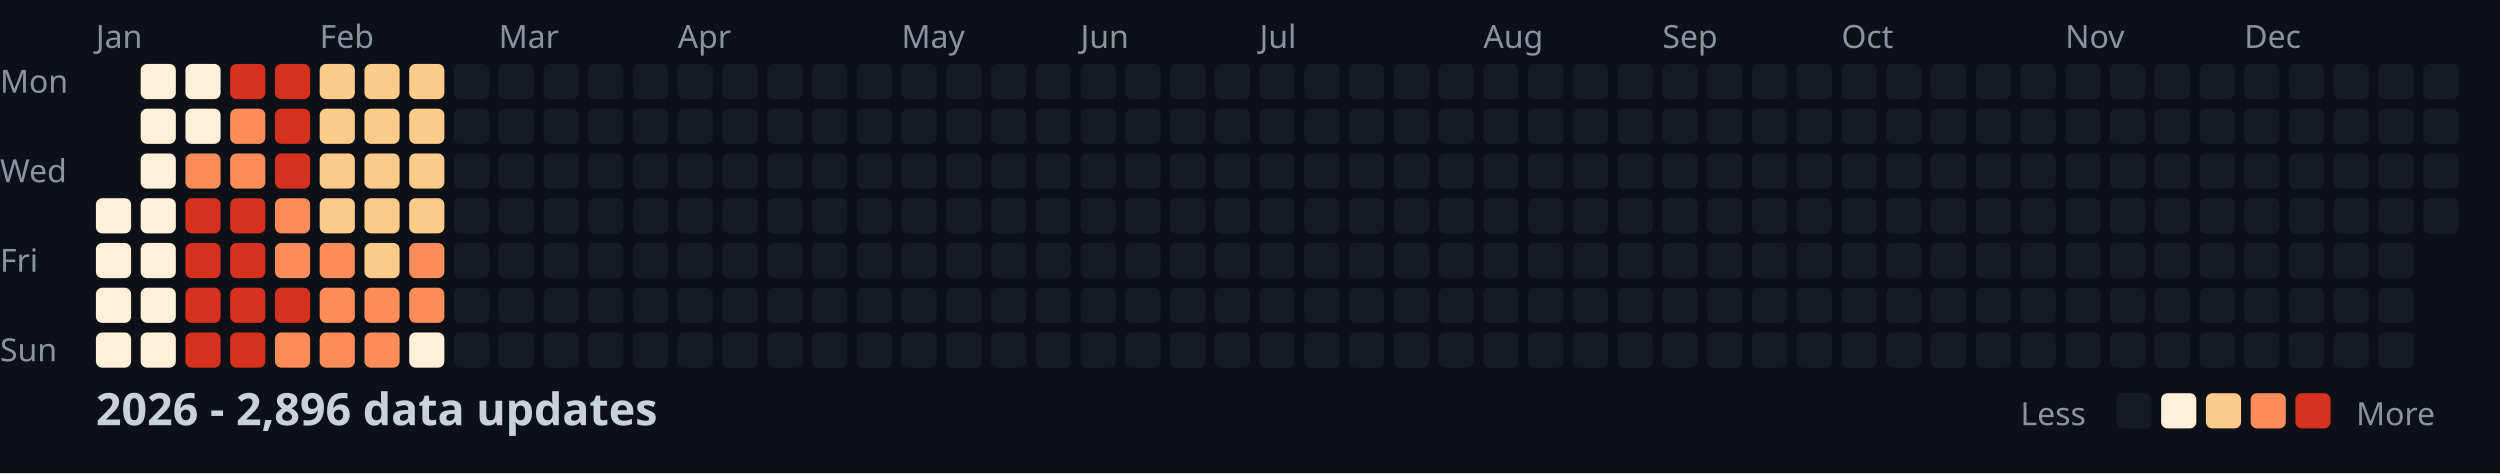
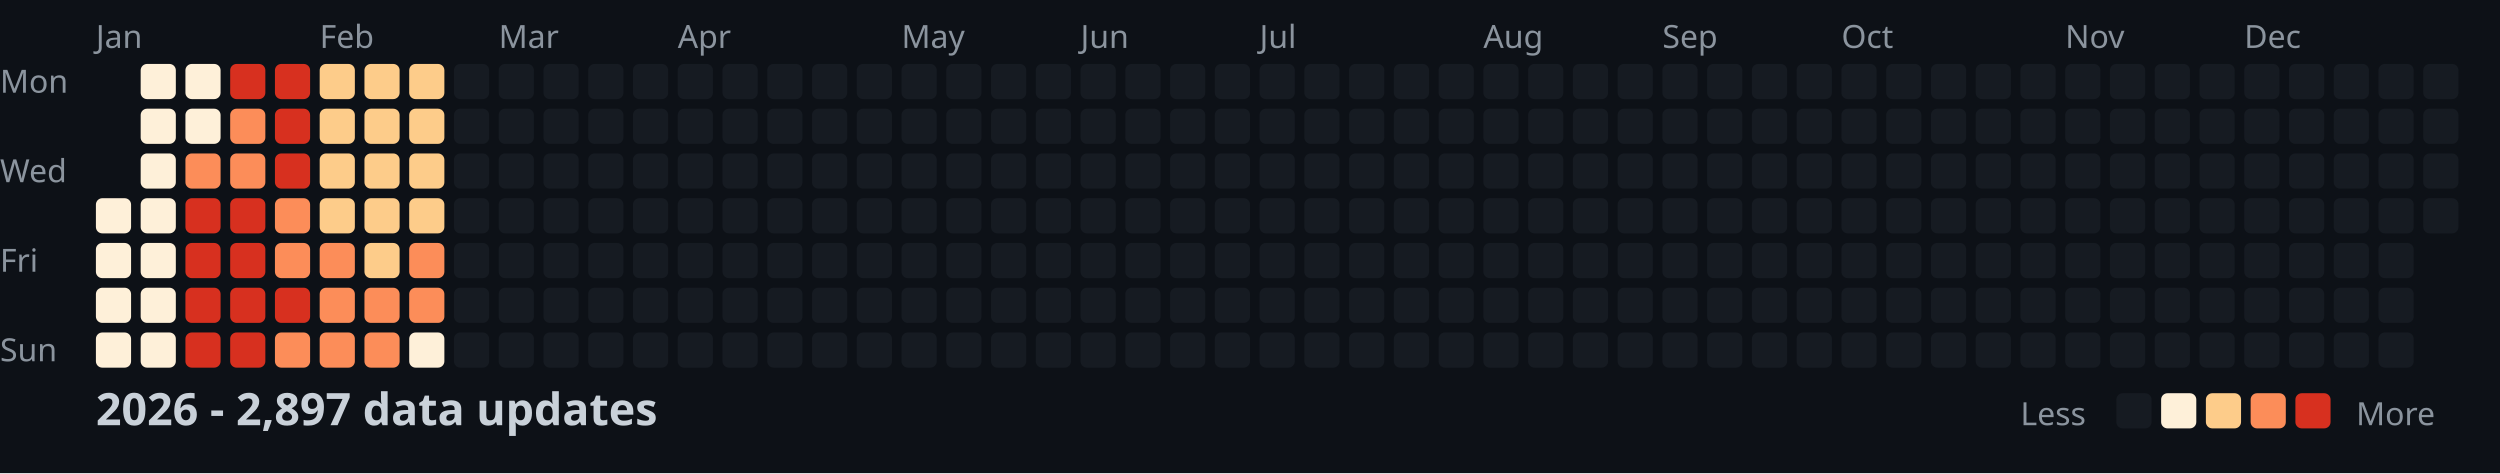
<svg xmlns="http://www.w3.org/2000/svg" width="782" height="148">
  <style>
    .month { font: 10px sans-serif; fill: #8b949e; }
    .day { font: 10px sans-serif; fill: #8b949e; }
    .title { font: bold 14px sans-serif; fill: #c9d1d9; }
    .legend { font: 10px sans-serif; fill: #8b949e; }
  </style>
  <rect width="100%" height="100%" fill="#0d1117" />
  <text x="0" y="29" class="day">Mon</text>
  <text x="0" y="57" class="day">Wed</text>
  <text x="0" y="85" class="day">Fri</text>
  <text x="0" y="113" class="day">Sun</text>
  <text x="30" y="15" class="month">Jan</text>
  <text x="100" y="15" class="month">Feb</text>
  <text x="156" y="15" class="month">Mar</text>
  <text x="212" y="15" class="month">Apr</text>
  <text x="282" y="15" class="month">May</text>
  <text x="338" y="15" class="month">Jun</text>
  <text x="394" y="15" class="month">Jul</text>
  <text x="464" y="15" class="month">Aug</text>
  <text x="520" y="15" class="month">Sep</text>
  <text x="576" y="15" class="month">Oct</text>
  <text x="646" y="15" class="month">Nov</text>
  <text x="702" y="15" class="month">Dec</text>
  <rect x="30" y="62" width="11" height="11" fill="#fef0d9" rx="2" />
  <rect x="30" y="76" width="11" height="11" fill="#fef0d9" rx="2" />
  <rect x="30" y="90" width="11" height="11" fill="#fef0d9" rx="2" />
  <rect x="30" y="104" width="11" height="11" fill="#fef0d9" rx="2" />
  <rect x="44" y="20" width="11" height="11" fill="#fef0d9" rx="2" />
  <rect x="44" y="34" width="11" height="11" fill="#fef0d9" rx="2" />
  <rect x="44" y="48" width="11" height="11" fill="#fef0d9" rx="2" />
  <rect x="44" y="62" width="11" height="11" fill="#fef0d9" rx="2" />
  <rect x="44" y="76" width="11" height="11" fill="#fef0d9" rx="2" />
  <rect x="44" y="90" width="11" height="11" fill="#fef0d9" rx="2" />
  <rect x="44" y="104" width="11" height="11" fill="#fef0d9" rx="2" />
  <rect x="58" y="20" width="11" height="11" fill="#fef0d9" rx="2" />
  <rect x="58" y="34" width="11" height="11" fill="#fef0d9" rx="2" />
  <rect x="58" y="48" width="11" height="11" fill="#fc8d59" rx="2" />
  <rect x="58" y="62" width="11" height="11" fill="#d7301f" rx="2" />
  <rect x="58" y="76" width="11" height="11" fill="#d7301f" rx="2" />
  <rect x="58" y="90" width="11" height="11" fill="#d7301f" rx="2" />
  <rect x="58" y="104" width="11" height="11" fill="#d7301f" rx="2" />
  <rect x="72" y="20" width="11" height="11" fill="#d7301f" rx="2" />
  <rect x="72" y="34" width="11" height="11" fill="#fc8d59" rx="2" />
  <rect x="72" y="48" width="11" height="11" fill="#fc8d59" rx="2" />
  <rect x="72" y="62" width="11" height="11" fill="#d7301f" rx="2" />
  <rect x="72" y="76" width="11" height="11" fill="#d7301f" rx="2" />
  <rect x="72" y="90" width="11" height="11" fill="#d7301f" rx="2" />
  <rect x="72" y="104" width="11" height="11" fill="#d7301f" rx="2" />
  <rect x="86" y="20" width="11" height="11" fill="#d7301f" rx="2" />
  <rect x="86" y="34" width="11" height="11" fill="#d7301f" rx="2" />
  <rect x="86" y="48" width="11" height="11" fill="#d7301f" rx="2" />
  <rect x="86" y="62" width="11" height="11" fill="#fc8d59" rx="2" />
  <rect x="86" y="76" width="11" height="11" fill="#fc8d59" rx="2" />
  <rect x="86" y="90" width="11" height="11" fill="#d7301f" rx="2" />
  <rect x="86" y="104" width="11" height="11" fill="#fc8d59" rx="2" />
  <rect x="100" y="20" width="11" height="11" fill="#fdcc8a" rx="2" />
  <rect x="100" y="34" width="11" height="11" fill="#fdcc8a" rx="2" />
  <rect x="100" y="48" width="11" height="11" fill="#fdcc8a" rx="2" />
  <rect x="100" y="62" width="11" height="11" fill="#fdcc8a" rx="2" />
  <rect x="100" y="76" width="11" height="11" fill="#fc8d59" rx="2" />
  <rect x="100" y="90" width="11" height="11" fill="#fc8d59" rx="2" />
  <rect x="100" y="104" width="11" height="11" fill="#fc8d59" rx="2" />
  <rect x="114" y="20" width="11" height="11" fill="#fdcc8a" rx="2" />
  <rect x="114" y="34" width="11" height="11" fill="#fdcc8a" rx="2" />
  <rect x="114" y="48" width="11" height="11" fill="#fdcc8a" rx="2" />
  <rect x="114" y="62" width="11" height="11" fill="#fdcc8a" rx="2" />
  <rect x="114" y="76" width="11" height="11" fill="#fdcc8a" rx="2" />
  <rect x="114" y="90" width="11" height="11" fill="#fc8d59" rx="2" />
  <rect x="114" y="104" width="11" height="11" fill="#fc8d59" rx="2" />
  <rect x="128" y="20" width="11" height="11" fill="#fdcc8a" rx="2" />
  <rect x="128" y="34" width="11" height="11" fill="#fdcc8a" rx="2" />
  <rect x="128" y="48" width="11" height="11" fill="#fdcc8a" rx="2" />
  <rect x="128" y="62" width="11" height="11" fill="#fdcc8a" rx="2" />
  <rect x="128" y="76" width="11" height="11" fill="#fc8d59" rx="2" />
  <rect x="128" y="90" width="11" height="11" fill="#fc8d59" rx="2" />
  <rect x="128" y="104" width="11" height="11" fill="#fef0d9" rx="2" />
  <rect x="142" y="20" width="11" height="11" fill="#161b22" rx="2" />
  <rect x="142" y="34" width="11" height="11" fill="#161b22" rx="2" />
  <rect x="142" y="48" width="11" height="11" fill="#161b22" rx="2" />
  <rect x="142" y="62" width="11" height="11" fill="#161b22" rx="2" />
  <rect x="142" y="76" width="11" height="11" fill="#161b22" rx="2" />
  <rect x="142" y="90" width="11" height="11" fill="#161b22" rx="2" />
  <rect x="142" y="104" width="11" height="11" fill="#161b22" rx="2" />
  <rect x="156" y="20" width="11" height="11" fill="#161b22" rx="2" />
  <rect x="156" y="34" width="11" height="11" fill="#161b22" rx="2" />
  <rect x="156" y="48" width="11" height="11" fill="#161b22" rx="2" />
  <rect x="156" y="62" width="11" height="11" fill="#161b22" rx="2" />
  <rect x="156" y="76" width="11" height="11" fill="#161b22" rx="2" />
  <rect x="156" y="90" width="11" height="11" fill="#161b22" rx="2" />
  <rect x="156" y="104" width="11" height="11" fill="#161b22" rx="2" />
  <rect x="170" y="20" width="11" height="11" fill="#161b22" rx="2" />
  <rect x="170" y="34" width="11" height="11" fill="#161b22" rx="2" />
  <rect x="170" y="48" width="11" height="11" fill="#161b22" rx="2" />
  <rect x="170" y="62" width="11" height="11" fill="#161b22" rx="2" />
  <rect x="170" y="76" width="11" height="11" fill="#161b22" rx="2" />
  <rect x="170" y="90" width="11" height="11" fill="#161b22" rx="2" />
  <rect x="170" y="104" width="11" height="11" fill="#161b22" rx="2" />
  <rect x="184" y="20" width="11" height="11" fill="#161b22" rx="2" />
  <rect x="184" y="34" width="11" height="11" fill="#161b22" rx="2" />
  <rect x="184" y="48" width="11" height="11" fill="#161b22" rx="2" />
  <rect x="184" y="62" width="11" height="11" fill="#161b22" rx="2" />
  <rect x="184" y="76" width="11" height="11" fill="#161b22" rx="2" />
  <rect x="184" y="90" width="11" height="11" fill="#161b22" rx="2" />
  <rect x="184" y="104" width="11" height="11" fill="#161b22" rx="2" />
  <rect x="198" y="20" width="11" height="11" fill="#161b22" rx="2" />
  <rect x="198" y="34" width="11" height="11" fill="#161b22" rx="2" />
  <rect x="198" y="48" width="11" height="11" fill="#161b22" rx="2" />
  <rect x="198" y="62" width="11" height="11" fill="#161b22" rx="2" />
  <rect x="198" y="76" width="11" height="11" fill="#161b22" rx="2" />
  <rect x="198" y="90" width="11" height="11" fill="#161b22" rx="2" />
  <rect x="198" y="104" width="11" height="11" fill="#161b22" rx="2" />
  <rect x="212" y="20" width="11" height="11" fill="#161b22" rx="2" />
  <rect x="212" y="34" width="11" height="11" fill="#161b22" rx="2" />
  <rect x="212" y="48" width="11" height="11" fill="#161b22" rx="2" />
  <rect x="212" y="62" width="11" height="11" fill="#161b22" rx="2" />
  <rect x="212" y="76" width="11" height="11" fill="#161b22" rx="2" />
  <rect x="212" y="90" width="11" height="11" fill="#161b22" rx="2" />
  <rect x="212" y="104" width="11" height="11" fill="#161b22" rx="2" />
  <rect x="226" y="20" width="11" height="11" fill="#161b22" rx="2" />
  <rect x="226" y="34" width="11" height="11" fill="#161b22" rx="2" />
  <rect x="226" y="48" width="11" height="11" fill="#161b22" rx="2" />
  <rect x="226" y="62" width="11" height="11" fill="#161b22" rx="2" />
  <rect x="226" y="76" width="11" height="11" fill="#161b22" rx="2" />
  <rect x="226" y="90" width="11" height="11" fill="#161b22" rx="2" />
  <rect x="226" y="104" width="11" height="11" fill="#161b22" rx="2" />
  <rect x="240" y="20" width="11" height="11" fill="#161b22" rx="2" />
  <rect x="240" y="34" width="11" height="11" fill="#161b22" rx="2" />
  <rect x="240" y="48" width="11" height="11" fill="#161b22" rx="2" />
  <rect x="240" y="62" width="11" height="11" fill="#161b22" rx="2" />
  <rect x="240" y="76" width="11" height="11" fill="#161b22" rx="2" />
  <rect x="240" y="90" width="11" height="11" fill="#161b22" rx="2" />
  <rect x="240" y="104" width="11" height="11" fill="#161b22" rx="2" />
  <rect x="254" y="20" width="11" height="11" fill="#161b22" rx="2" />
  <rect x="254" y="34" width="11" height="11" fill="#161b22" rx="2" />
  <rect x="254" y="48" width="11" height="11" fill="#161b22" rx="2" />
  <rect x="254" y="62" width="11" height="11" fill="#161b22" rx="2" />
  <rect x="254" y="76" width="11" height="11" fill="#161b22" rx="2" />
  <rect x="254" y="90" width="11" height="11" fill="#161b22" rx="2" />
  <rect x="254" y="104" width="11" height="11" fill="#161b22" rx="2" />
  <rect x="268" y="20" width="11" height="11" fill="#161b22" rx="2" />
  <rect x="268" y="34" width="11" height="11" fill="#161b22" rx="2" />
  <rect x="268" y="48" width="11" height="11" fill="#161b22" rx="2" />
  <rect x="268" y="62" width="11" height="11" fill="#161b22" rx="2" />
  <rect x="268" y="76" width="11" height="11" fill="#161b22" rx="2" />
  <rect x="268" y="90" width="11" height="11" fill="#161b22" rx="2" />
  <rect x="268" y="104" width="11" height="11" fill="#161b22" rx="2" />
  <rect x="282" y="20" width="11" height="11" fill="#161b22" rx="2" />
  <rect x="282" y="34" width="11" height="11" fill="#161b22" rx="2" />
  <rect x="282" y="48" width="11" height="11" fill="#161b22" rx="2" />
  <rect x="282" y="62" width="11" height="11" fill="#161b22" rx="2" />
  <rect x="282" y="76" width="11" height="11" fill="#161b22" rx="2" />
  <rect x="282" y="90" width="11" height="11" fill="#161b22" rx="2" />
  <rect x="282" y="104" width="11" height="11" fill="#161b22" rx="2" />
  <rect x="296" y="20" width="11" height="11" fill="#161b22" rx="2" />
  <rect x="296" y="34" width="11" height="11" fill="#161b22" rx="2" />
  <rect x="296" y="48" width="11" height="11" fill="#161b22" rx="2" />
  <rect x="296" y="62" width="11" height="11" fill="#161b22" rx="2" />
  <rect x="296" y="76" width="11" height="11" fill="#161b22" rx="2" />
  <rect x="296" y="90" width="11" height="11" fill="#161b22" rx="2" />
  <rect x="296" y="104" width="11" height="11" fill="#161b22" rx="2" />
  <rect x="310" y="20" width="11" height="11" fill="#161b22" rx="2" />
  <rect x="310" y="34" width="11" height="11" fill="#161b22" rx="2" />
  <rect x="310" y="48" width="11" height="11" fill="#161b22" rx="2" />
  <rect x="310" y="62" width="11" height="11" fill="#161b22" rx="2" />
  <rect x="310" y="76" width="11" height="11" fill="#161b22" rx="2" />
  <rect x="310" y="90" width="11" height="11" fill="#161b22" rx="2" />
  <rect x="310" y="104" width="11" height="11" fill="#161b22" rx="2" />
  <rect x="324" y="20" width="11" height="11" fill="#161b22" rx="2" />
  <rect x="324" y="34" width="11" height="11" fill="#161b22" rx="2" />
  <rect x="324" y="48" width="11" height="11" fill="#161b22" rx="2" />
  <rect x="324" y="62" width="11" height="11" fill="#161b22" rx="2" />
  <rect x="324" y="76" width="11" height="11" fill="#161b22" rx="2" />
  <rect x="324" y="90" width="11" height="11" fill="#161b22" rx="2" />
  <rect x="324" y="104" width="11" height="11" fill="#161b22" rx="2" />
  <rect x="338" y="20" width="11" height="11" fill="#161b22" rx="2" />
  <rect x="338" y="34" width="11" height="11" fill="#161b22" rx="2" />
  <rect x="338" y="48" width="11" height="11" fill="#161b22" rx="2" />
  <rect x="338" y="62" width="11" height="11" fill="#161b22" rx="2" />
  <rect x="338" y="76" width="11" height="11" fill="#161b22" rx="2" />
  <rect x="338" y="90" width="11" height="11" fill="#161b22" rx="2" />
  <rect x="338" y="104" width="11" height="11" fill="#161b22" rx="2" />
  <rect x="352" y="20" width="11" height="11" fill="#161b22" rx="2" />
  <rect x="352" y="34" width="11" height="11" fill="#161b22" rx="2" />
  <rect x="352" y="48" width="11" height="11" fill="#161b22" rx="2" />
  <rect x="352" y="62" width="11" height="11" fill="#161b22" rx="2" />
  <rect x="352" y="76" width="11" height="11" fill="#161b22" rx="2" />
  <rect x="352" y="90" width="11" height="11" fill="#161b22" rx="2" />
  <rect x="352" y="104" width="11" height="11" fill="#161b22" rx="2" />
  <rect x="366" y="20" width="11" height="11" fill="#161b22" rx="2" />
  <rect x="366" y="34" width="11" height="11" fill="#161b22" rx="2" />
  <rect x="366" y="48" width="11" height="11" fill="#161b22" rx="2" />
  <rect x="366" y="62" width="11" height="11" fill="#161b22" rx="2" />
  <rect x="366" y="76" width="11" height="11" fill="#161b22" rx="2" />
  <rect x="366" y="90" width="11" height="11" fill="#161b22" rx="2" />
  <rect x="366" y="104" width="11" height="11" fill="#161b22" rx="2" />
  <rect x="380" y="20" width="11" height="11" fill="#161b22" rx="2" />
  <rect x="380" y="34" width="11" height="11" fill="#161b22" rx="2" />
  <rect x="380" y="48" width="11" height="11" fill="#161b22" rx="2" />
  <rect x="380" y="62" width="11" height="11" fill="#161b22" rx="2" />
  <rect x="380" y="76" width="11" height="11" fill="#161b22" rx="2" />
  <rect x="380" y="90" width="11" height="11" fill="#161b22" rx="2" />
  <rect x="380" y="104" width="11" height="11" fill="#161b22" rx="2" />
  <rect x="394" y="20" width="11" height="11" fill="#161b22" rx="2" />
  <rect x="394" y="34" width="11" height="11" fill="#161b22" rx="2" />
  <rect x="394" y="48" width="11" height="11" fill="#161b22" rx="2" />
  <rect x="394" y="62" width="11" height="11" fill="#161b22" rx="2" />
  <rect x="394" y="76" width="11" height="11" fill="#161b22" rx="2" />
  <rect x="394" y="90" width="11" height="11" fill="#161b22" rx="2" />
  <rect x="394" y="104" width="11" height="11" fill="#161b22" rx="2" />
  <rect x="408" y="20" width="11" height="11" fill="#161b22" rx="2" />
  <rect x="408" y="34" width="11" height="11" fill="#161b22" rx="2" />
  <rect x="408" y="48" width="11" height="11" fill="#161b22" rx="2" />
  <rect x="408" y="62" width="11" height="11" fill="#161b22" rx="2" />
  <rect x="408" y="76" width="11" height="11" fill="#161b22" rx="2" />
  <rect x="408" y="90" width="11" height="11" fill="#161b22" rx="2" />
  <rect x="408" y="104" width="11" height="11" fill="#161b22" rx="2" />
  <rect x="422" y="20" width="11" height="11" fill="#161b22" rx="2" />
  <rect x="422" y="34" width="11" height="11" fill="#161b22" rx="2" />
  <rect x="422" y="48" width="11" height="11" fill="#161b22" rx="2" />
  <rect x="422" y="62" width="11" height="11" fill="#161b22" rx="2" />
  <rect x="422" y="76" width="11" height="11" fill="#161b22" rx="2" />
  <rect x="422" y="90" width="11" height="11" fill="#161b22" rx="2" />
  <rect x="422" y="104" width="11" height="11" fill="#161b22" rx="2" />
  <rect x="436" y="20" width="11" height="11" fill="#161b22" rx="2" />
  <rect x="436" y="34" width="11" height="11" fill="#161b22" rx="2" />
  <rect x="436" y="48" width="11" height="11" fill="#161b22" rx="2" />
  <rect x="436" y="62" width="11" height="11" fill="#161b22" rx="2" />
  <rect x="436" y="76" width="11" height="11" fill="#161b22" rx="2" />
  <rect x="436" y="90" width="11" height="11" fill="#161b22" rx="2" />
  <rect x="436" y="104" width="11" height="11" fill="#161b22" rx="2" />
  <rect x="450" y="20" width="11" height="11" fill="#161b22" rx="2" />
  <rect x="450" y="34" width="11" height="11" fill="#161b22" rx="2" />
  <rect x="450" y="48" width="11" height="11" fill="#161b22" rx="2" />
  <rect x="450" y="62" width="11" height="11" fill="#161b22" rx="2" />
  <rect x="450" y="76" width="11" height="11" fill="#161b22" rx="2" />
  <rect x="450" y="90" width="11" height="11" fill="#161b22" rx="2" />
  <rect x="450" y="104" width="11" height="11" fill="#161b22" rx="2" />
  <rect x="464" y="20" width="11" height="11" fill="#161b22" rx="2" />
  <rect x="464" y="34" width="11" height="11" fill="#161b22" rx="2" />
  <rect x="464" y="48" width="11" height="11" fill="#161b22" rx="2" />
  <rect x="464" y="62" width="11" height="11" fill="#161b22" rx="2" />
  <rect x="464" y="76" width="11" height="11" fill="#161b22" rx="2" />
  <rect x="464" y="90" width="11" height="11" fill="#161b22" rx="2" />
  <rect x="464" y="104" width="11" height="11" fill="#161b22" rx="2" />
  <rect x="478" y="20" width="11" height="11" fill="#161b22" rx="2" />
  <rect x="478" y="34" width="11" height="11" fill="#161b22" rx="2" />
  <rect x="478" y="48" width="11" height="11" fill="#161b22" rx="2" />
  <rect x="478" y="62" width="11" height="11" fill="#161b22" rx="2" />
  <rect x="478" y="76" width="11" height="11" fill="#161b22" rx="2" />
  <rect x="478" y="90" width="11" height="11" fill="#161b22" rx="2" />
  <rect x="478" y="104" width="11" height="11" fill="#161b22" rx="2" />
  <rect x="492" y="20" width="11" height="11" fill="#161b22" rx="2" />
  <rect x="492" y="34" width="11" height="11" fill="#161b22" rx="2" />
  <rect x="492" y="48" width="11" height="11" fill="#161b22" rx="2" />
  <rect x="492" y="62" width="11" height="11" fill="#161b22" rx="2" />
  <rect x="492" y="76" width="11" height="11" fill="#161b22" rx="2" />
  <rect x="492" y="90" width="11" height="11" fill="#161b22" rx="2" />
  <rect x="492" y="104" width="11" height="11" fill="#161b22" rx="2" />
  <rect x="506" y="20" width="11" height="11" fill="#161b22" rx="2" />
  <rect x="506" y="34" width="11" height="11" fill="#161b22" rx="2" />
  <rect x="506" y="48" width="11" height="11" fill="#161b22" rx="2" />
  <rect x="506" y="62" width="11" height="11" fill="#161b22" rx="2" />
  <rect x="506" y="76" width="11" height="11" fill="#161b22" rx="2" />
  <rect x="506" y="90" width="11" height="11" fill="#161b22" rx="2" />
  <rect x="506" y="104" width="11" height="11" fill="#161b22" rx="2" />
  <rect x="520" y="20" width="11" height="11" fill="#161b22" rx="2" />
  <rect x="520" y="34" width="11" height="11" fill="#161b22" rx="2" />
  <rect x="520" y="48" width="11" height="11" fill="#161b22" rx="2" />
  <rect x="520" y="62" width="11" height="11" fill="#161b22" rx="2" />
  <rect x="520" y="76" width="11" height="11" fill="#161b22" rx="2" />
  <rect x="520" y="90" width="11" height="11" fill="#161b22" rx="2" />
  <rect x="520" y="104" width="11" height="11" fill="#161b22" rx="2" />
  <rect x="534" y="20" width="11" height="11" fill="#161b22" rx="2" />
  <rect x="534" y="34" width="11" height="11" fill="#161b22" rx="2" />
  <rect x="534" y="48" width="11" height="11" fill="#161b22" rx="2" />
  <rect x="534" y="62" width="11" height="11" fill="#161b22" rx="2" />
  <rect x="534" y="76" width="11" height="11" fill="#161b22" rx="2" />
  <rect x="534" y="90" width="11" height="11" fill="#161b22" rx="2" />
  <rect x="534" y="104" width="11" height="11" fill="#161b22" rx="2" />
  <rect x="548" y="20" width="11" height="11" fill="#161b22" rx="2" />
  <rect x="548" y="34" width="11" height="11" fill="#161b22" rx="2" />
  <rect x="548" y="48" width="11" height="11" fill="#161b22" rx="2" />
  <rect x="548" y="62" width="11" height="11" fill="#161b22" rx="2" />
  <rect x="548" y="76" width="11" height="11" fill="#161b22" rx="2" />
  <rect x="548" y="90" width="11" height="11" fill="#161b22" rx="2" />
  <rect x="548" y="104" width="11" height="11" fill="#161b22" rx="2" />
  <rect x="562" y="20" width="11" height="11" fill="#161b22" rx="2" />
  <rect x="562" y="34" width="11" height="11" fill="#161b22" rx="2" />
  <rect x="562" y="48" width="11" height="11" fill="#161b22" rx="2" />
  <rect x="562" y="62" width="11" height="11" fill="#161b22" rx="2" />
  <rect x="562" y="76" width="11" height="11" fill="#161b22" rx="2" />
  <rect x="562" y="90" width="11" height="11" fill="#161b22" rx="2" />
  <rect x="562" y="104" width="11" height="11" fill="#161b22" rx="2" />
  <rect x="576" y="20" width="11" height="11" fill="#161b22" rx="2" />
  <rect x="576" y="34" width="11" height="11" fill="#161b22" rx="2" />
  <rect x="576" y="48" width="11" height="11" fill="#161b22" rx="2" />
  <rect x="576" y="62" width="11" height="11" fill="#161b22" rx="2" />
  <rect x="576" y="76" width="11" height="11" fill="#161b22" rx="2" />
  <rect x="576" y="90" width="11" height="11" fill="#161b22" rx="2" />
  <rect x="576" y="104" width="11" height="11" fill="#161b22" rx="2" />
  <rect x="590" y="20" width="11" height="11" fill="#161b22" rx="2" />
  <rect x="590" y="34" width="11" height="11" fill="#161b22" rx="2" />
  <rect x="590" y="48" width="11" height="11" fill="#161b22" rx="2" />
  <rect x="590" y="62" width="11" height="11" fill="#161b22" rx="2" />
  <rect x="590" y="76" width="11" height="11" fill="#161b22" rx="2" />
  <rect x="590" y="90" width="11" height="11" fill="#161b22" rx="2" />
  <rect x="590" y="104" width="11" height="11" fill="#161b22" rx="2" />
  <rect x="604" y="20" width="11" height="11" fill="#161b22" rx="2" />
  <rect x="604" y="34" width="11" height="11" fill="#161b22" rx="2" />
  <rect x="604" y="48" width="11" height="11" fill="#161b22" rx="2" />
  <rect x="604" y="62" width="11" height="11" fill="#161b22" rx="2" />
  <rect x="604" y="76" width="11" height="11" fill="#161b22" rx="2" />
  <rect x="604" y="90" width="11" height="11" fill="#161b22" rx="2" />
  <rect x="604" y="104" width="11" height="11" fill="#161b22" rx="2" />
  <rect x="618" y="20" width="11" height="11" fill="#161b22" rx="2" />
  <rect x="618" y="34" width="11" height="11" fill="#161b22" rx="2" />
  <rect x="618" y="48" width="11" height="11" fill="#161b22" rx="2" />
  <rect x="618" y="62" width="11" height="11" fill="#161b22" rx="2" />
  <rect x="618" y="76" width="11" height="11" fill="#161b22" rx="2" />
  <rect x="618" y="90" width="11" height="11" fill="#161b22" rx="2" />
  <rect x="618" y="104" width="11" height="11" fill="#161b22" rx="2" />
  <rect x="632" y="20" width="11" height="11" fill="#161b22" rx="2" />
  <rect x="632" y="34" width="11" height="11" fill="#161b22" rx="2" />
  <rect x="632" y="48" width="11" height="11" fill="#161b22" rx="2" />
  <rect x="632" y="62" width="11" height="11" fill="#161b22" rx="2" />
  <rect x="632" y="76" width="11" height="11" fill="#161b22" rx="2" />
  <rect x="632" y="90" width="11" height="11" fill="#161b22" rx="2" />
  <rect x="632" y="104" width="11" height="11" fill="#161b22" rx="2" />
  <rect x="646" y="20" width="11" height="11" fill="#161b22" rx="2" />
  <rect x="646" y="34" width="11" height="11" fill="#161b22" rx="2" />
  <rect x="646" y="48" width="11" height="11" fill="#161b22" rx="2" />
  <rect x="646" y="62" width="11" height="11" fill="#161b22" rx="2" />
  <rect x="646" y="76" width="11" height="11" fill="#161b22" rx="2" />
  <rect x="646" y="90" width="11" height="11" fill="#161b22" rx="2" />
  <rect x="646" y="104" width="11" height="11" fill="#161b22" rx="2" />
  <rect x="660" y="20" width="11" height="11" fill="#161b22" rx="2" />
  <rect x="660" y="34" width="11" height="11" fill="#161b22" rx="2" />
  <rect x="660" y="48" width="11" height="11" fill="#161b22" rx="2" />
  <rect x="660" y="62" width="11" height="11" fill="#161b22" rx="2" />
  <rect x="660" y="76" width="11" height="11" fill="#161b22" rx="2" />
  <rect x="660" y="90" width="11" height="11" fill="#161b22" rx="2" />
  <rect x="660" y="104" width="11" height="11" fill="#161b22" rx="2" />
  <rect x="674" y="20" width="11" height="11" fill="#161b22" rx="2" />
  <rect x="674" y="34" width="11" height="11" fill="#161b22" rx="2" />
  <rect x="674" y="48" width="11" height="11" fill="#161b22" rx="2" />
  <rect x="674" y="62" width="11" height="11" fill="#161b22" rx="2" />
  <rect x="674" y="76" width="11" height="11" fill="#161b22" rx="2" />
  <rect x="674" y="90" width="11" height="11" fill="#161b22" rx="2" />
  <rect x="674" y="104" width="11" height="11" fill="#161b22" rx="2" />
  <rect x="688" y="20" width="11" height="11" fill="#161b22" rx="2" />
  <rect x="688" y="34" width="11" height="11" fill="#161b22" rx="2" />
  <rect x="688" y="48" width="11" height="11" fill="#161b22" rx="2" />
  <rect x="688" y="62" width="11" height="11" fill="#161b22" rx="2" />
  <rect x="688" y="76" width="11" height="11" fill="#161b22" rx="2" />
  <rect x="688" y="90" width="11" height="11" fill="#161b22" rx="2" />
  <rect x="688" y="104" width="11" height="11" fill="#161b22" rx="2" />
  <rect x="702" y="20" width="11" height="11" fill="#161b22" rx="2" />
  <rect x="702" y="34" width="11" height="11" fill="#161b22" rx="2" />
  <rect x="702" y="48" width="11" height="11" fill="#161b22" rx="2" />
  <rect x="702" y="62" width="11" height="11" fill="#161b22" rx="2" />
  <rect x="702" y="76" width="11" height="11" fill="#161b22" rx="2" />
  <rect x="702" y="90" width="11" height="11" fill="#161b22" rx="2" />
  <rect x="702" y="104" width="11" height="11" fill="#161b22" rx="2" />
  <rect x="716" y="20" width="11" height="11" fill="#161b22" rx="2" />
  <rect x="716" y="34" width="11" height="11" fill="#161b22" rx="2" />
  <rect x="716" y="48" width="11" height="11" fill="#161b22" rx="2" />
  <rect x="716" y="62" width="11" height="11" fill="#161b22" rx="2" />
  <rect x="716" y="76" width="11" height="11" fill="#161b22" rx="2" />
  <rect x="716" y="90" width="11" height="11" fill="#161b22" rx="2" />
  <rect x="716" y="104" width="11" height="11" fill="#161b22" rx="2" />
  <rect x="730" y="20" width="11" height="11" fill="#161b22" rx="2" />
  <rect x="730" y="34" width="11" height="11" fill="#161b22" rx="2" />
  <rect x="730" y="48" width="11" height="11" fill="#161b22" rx="2" />
  <rect x="730" y="62" width="11" height="11" fill="#161b22" rx="2" />
  <rect x="730" y="76" width="11" height="11" fill="#161b22" rx="2" />
  <rect x="730" y="90" width="11" height="11" fill="#161b22" rx="2" />
  <rect x="730" y="104" width="11" height="11" fill="#161b22" rx="2" />
  <rect x="744" y="20" width="11" height="11" fill="#161b22" rx="2" />
  <rect x="744" y="34" width="11" height="11" fill="#161b22" rx="2" />
  <rect x="744" y="48" width="11" height="11" fill="#161b22" rx="2" />
  <rect x="744" y="62" width="11" height="11" fill="#161b22" rx="2" />
  <rect x="744" y="76" width="11" height="11" fill="#161b22" rx="2" />
  <rect x="744" y="90" width="11" height="11" fill="#161b22" rx="2" />
  <rect x="744" y="104" width="11" height="11" fill="#161b22" rx="2" />
  <rect x="758" y="20" width="11" height="11" fill="#161b22" rx="2" />
  <rect x="758" y="34" width="11" height="11" fill="#161b22" rx="2" />
  <rect x="758" y="48" width="11" height="11" fill="#161b22" rx="2" />
  <rect x="758" y="62" width="11" height="11" fill="#161b22" rx="2" />
-   <text x="30" y="133" class="title">2026 - 2,896 data updates</text>
+   <text x="30" y="133" class="title">2026 - 2,897 data updates</text>
  <text x="632" y="133" class="legend">Less</text>
  <rect x="662" y="123" width="11" height="11" fill="#161b22" rx="2" />
  <rect x="676" y="123" width="11" height="11" fill="#fef0d9" rx="2" />
  <rect x="690" y="123" width="11" height="11" fill="#fdcc8a" rx="2" />
  <rect x="704" y="123" width="11" height="11" fill="#fc8d59" rx="2" />
  <rect x="718" y="123" width="11" height="11" fill="#d7301f" rx="2" />
  <text x="737" y="133" class="legend">More</text>
</svg>
